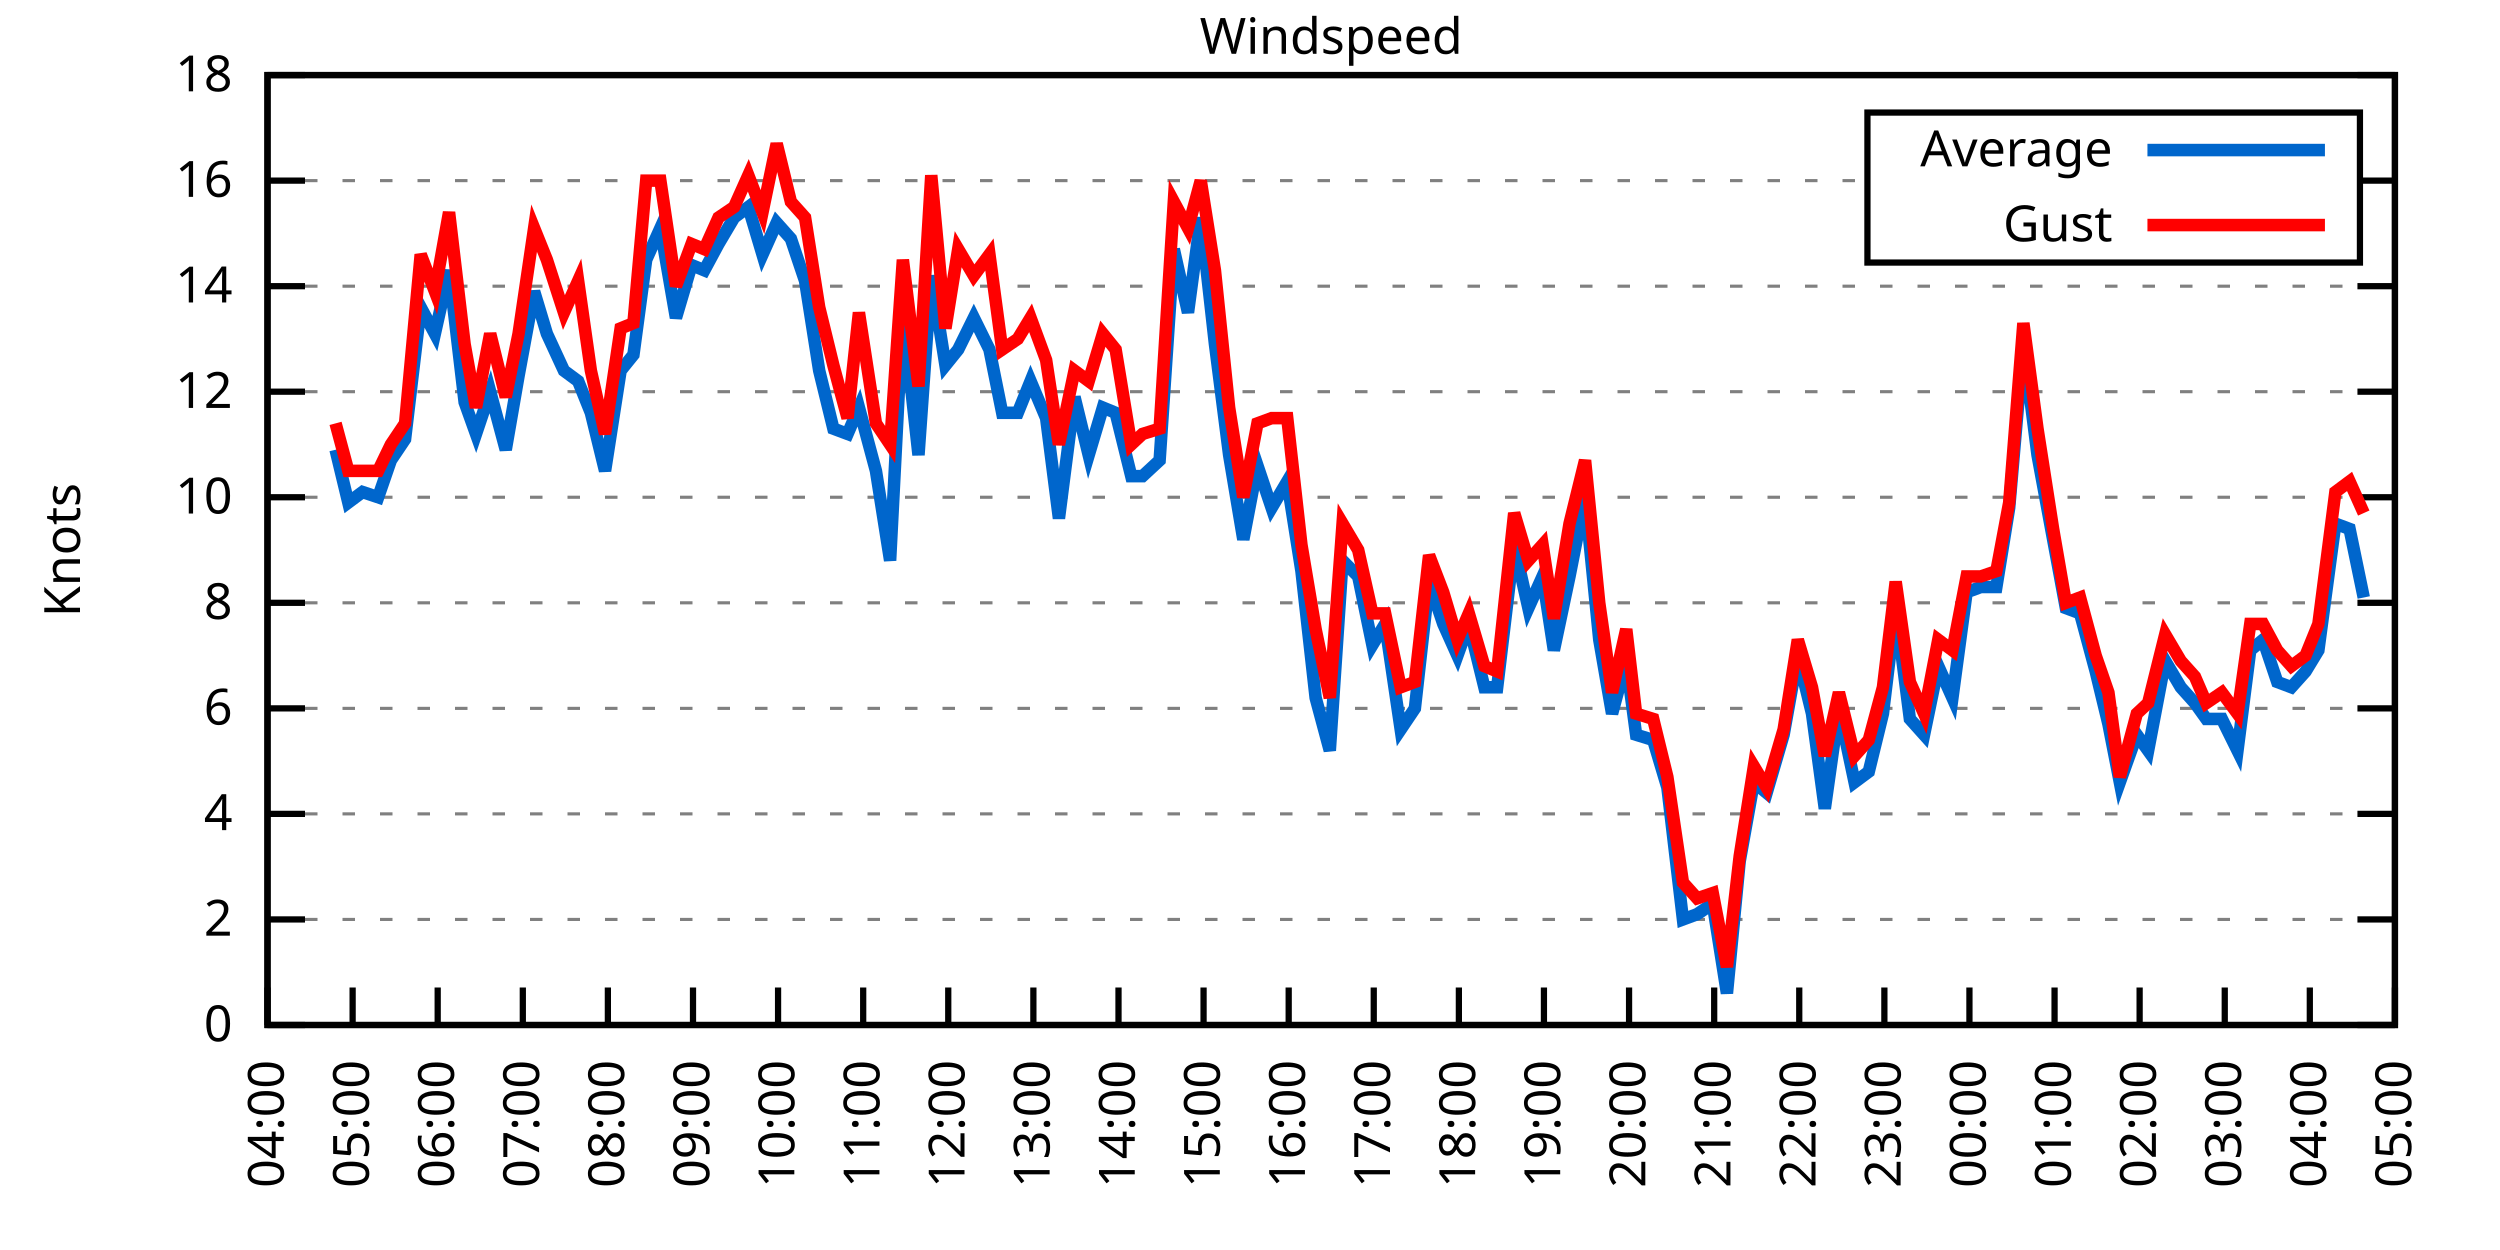
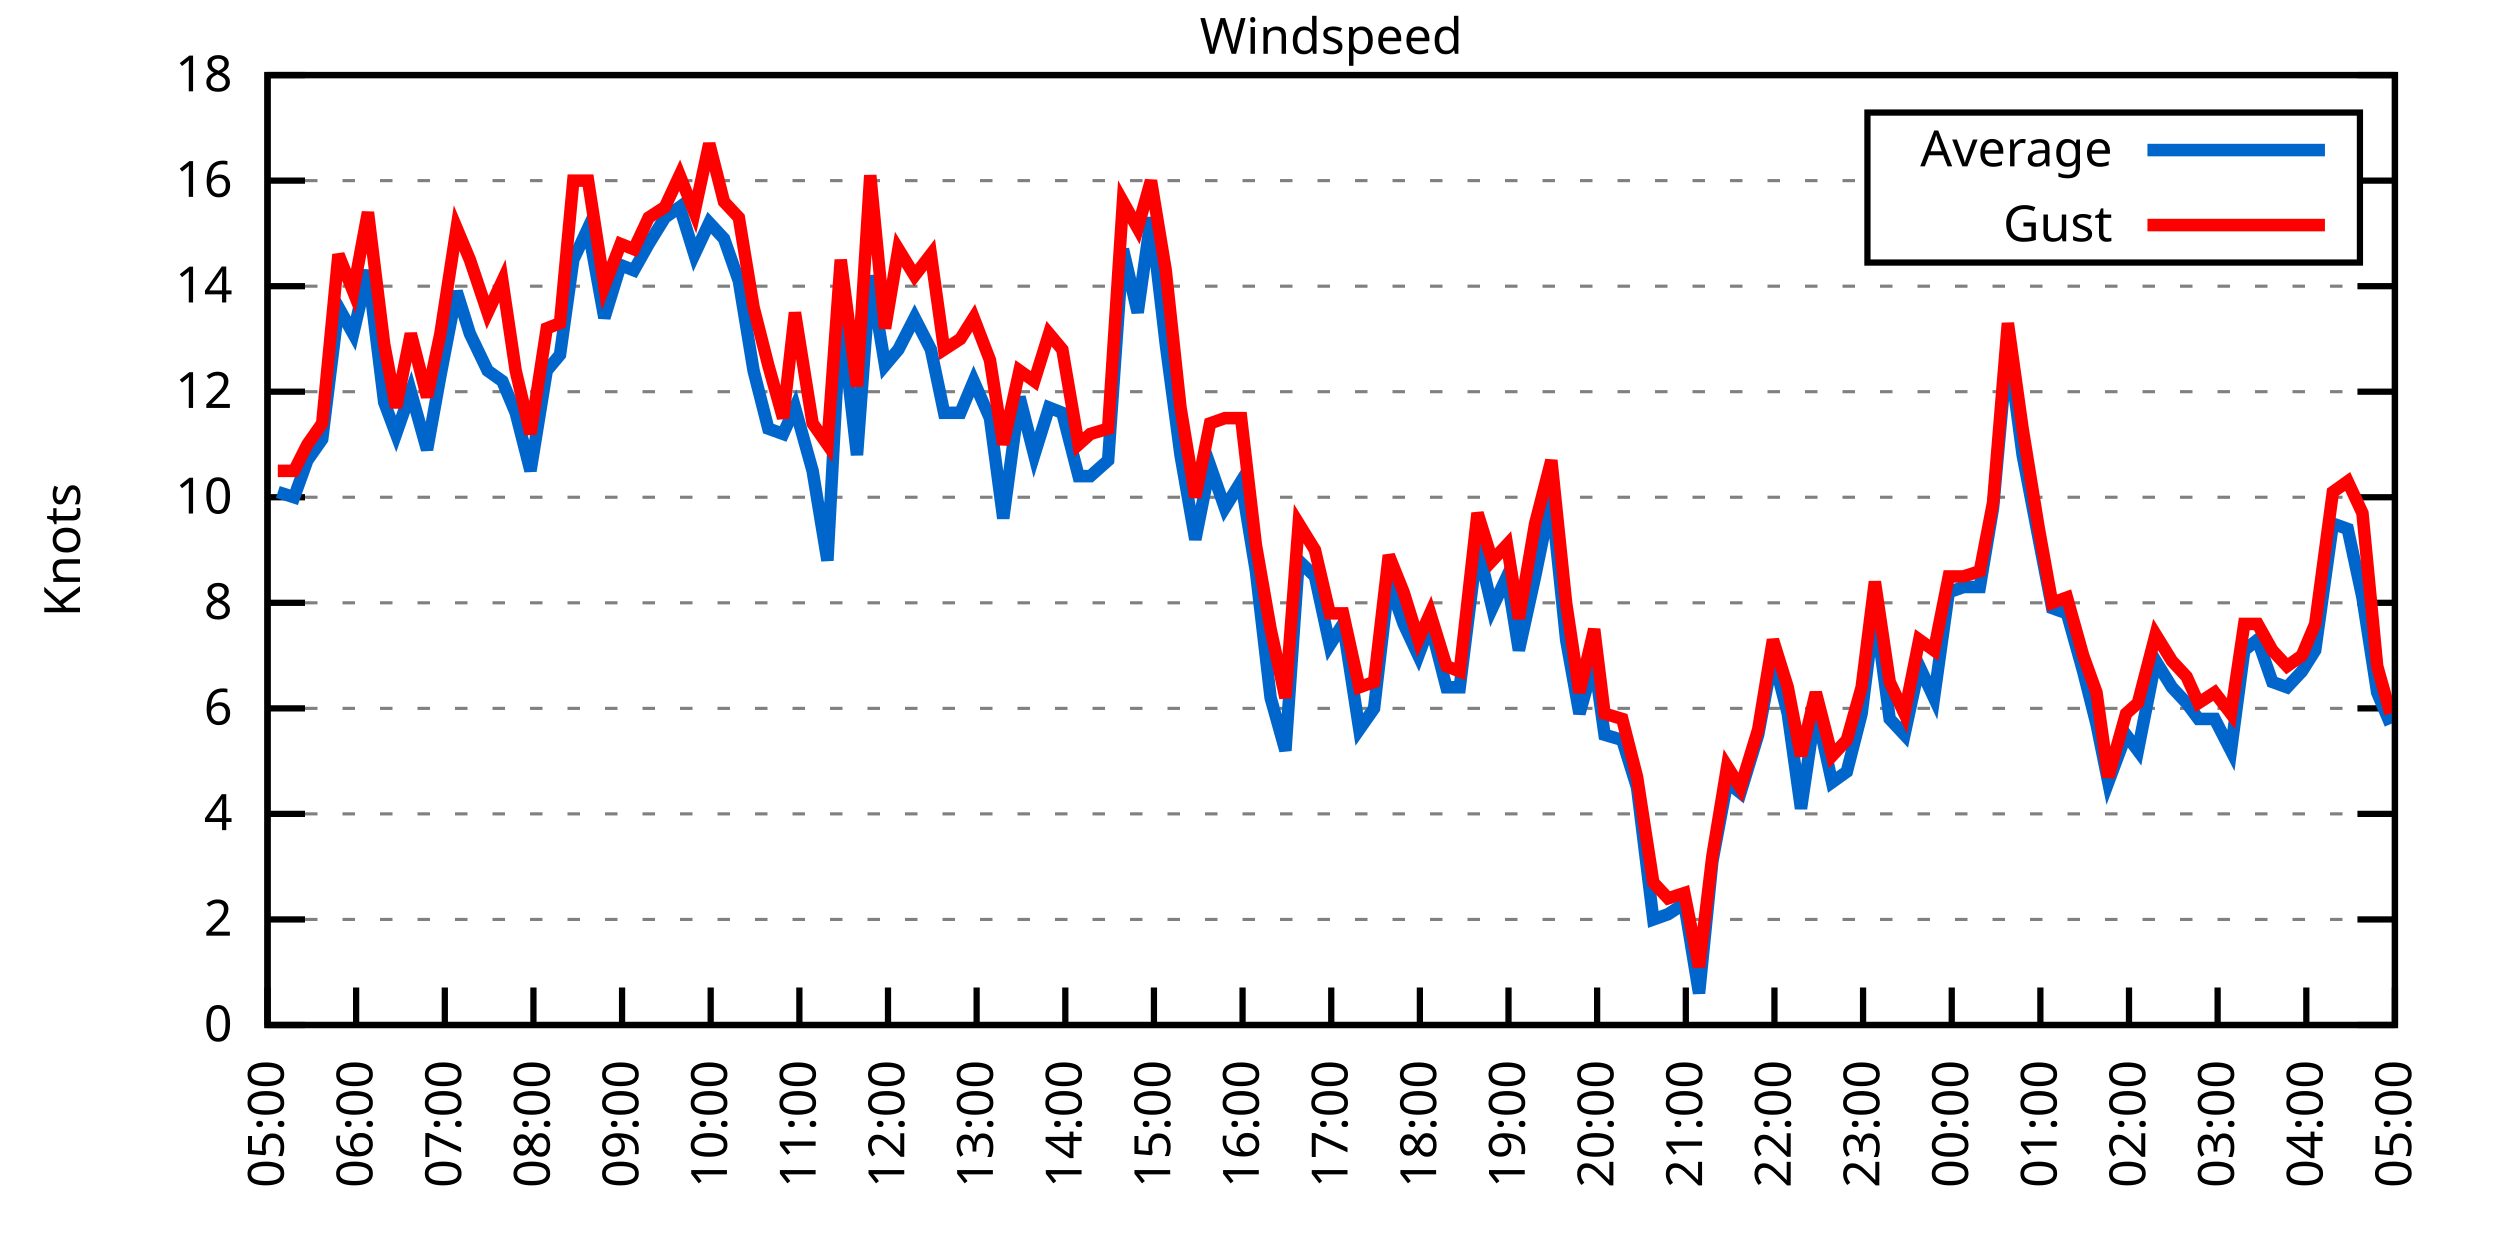
<svg xmlns="http://www.w3.org/2000/svg" xmlns:xlink="http://www.w3.org/1999/xlink" width="400" height="200" viewBox="0 0 400 200">
  <g id="gnuplot_canvas">
    <rect x="0" y="0" width="400" height="200" fill="none" />
    <defs>
      <circle id="gpDot" r="0.5" stroke-width="0.5" stroke="currentColor" />
      <path id="gpPt0" stroke-width="0.333" stroke="currentColor" d="M-1,0 h2 M0,-1 v2" />
      <path id="gpPt1" stroke-width="0.333" stroke="currentColor" d="M-1,-1 L1,1 M1,-1 L-1,1" />
      <path id="gpPt2" stroke-width="0.333" stroke="currentColor" d="M-1,0 L1,0 M0,-1 L0,1 M-1,-1 L1,1 M-1,1 L1,-1" />
      <rect id="gpPt3" stroke-width="0.333" stroke="currentColor" x="-1" y="-1" width="2" height="2" />
      <rect id="gpPt4" stroke-width="0.333" stroke="currentColor" fill="currentColor" x="-1" y="-1" width="2" height="2" />
      <circle id="gpPt5" stroke-width="0.333" stroke="currentColor" cx="0" cy="0" r="1" />
      <use xlink:href="#gpPt5" id="gpPt6" fill="currentColor" stroke="none" />
      <path id="gpPt7" stroke-width="0.333" stroke="currentColor" d="M0,-1.33 L-1.33,0.67 L1.33,0.67 z" />
      <use xlink:href="#gpPt7" id="gpPt8" fill="currentColor" stroke="none" />
      <use xlink:href="#gpPt7" id="gpPt9" stroke="currentColor" transform="rotate(180)" />
      <use xlink:href="#gpPt9" id="gpPt10" fill="currentColor" stroke="none" />
      <use xlink:href="#gpPt3" id="gpPt11" stroke="currentColor" transform="rotate(45)" />
      <use xlink:href="#gpPt11" id="gpPt12" fill="currentColor" stroke="none" />
      <path id="gpPt13" stroke-width="0.333" stroke="currentColor" d="M0,1.330 L1.265,0.411 L0.782,-1.067 L-0.782,-1.076 L-1.265,0.411 z" />
      <use xlink:href="#gpPt13" id="gpPt14" fill="currentColor" stroke="none" />
      <filter id="textbox" filterUnits="objectBoundingBox" x="0" y="0" height="1" width="1">
        <feFlood flood-color="white" flood-opacity="1" result="bgnd" />
        <feComposite in="SourceGraphic" in2="bgnd" operator="atop" />
      </filter>
      <filter id="greybox" filterUnits="objectBoundingBox" x="0" y="0" height="1" width="1">
        <feFlood flood-color="lightgrey" flood-opacity="1" result="grey" />
        <feComposite in="SourceGraphic" in2="grey" operator="atop" />
      </filter>
    </defs>
    <g fill="none" color="white" stroke="currentColor" stroke-width="1.00" stroke-linecap="butt" stroke-linejoin="miter">
</g>
    <g fill="none" color="black" stroke="currentColor" stroke-width="1.00" stroke-linecap="butt" stroke-linejoin="miter">
      <g stroke="none" shape-rendering="crispEdges">
        <polygon fill="rgb(255, 255, 255)" points="42.80,164.00 383.18,164.00 383.18,12.02 42.80,12.02 " />
      </g>
    </g>
    <g fill="none" color="black" stroke="currentColor" stroke-width="1.00" stroke-linecap="butt" stroke-linejoin="miter">
</g>
    <g fill="none" color="black" stroke="black" stroke-width="0.50" stroke-linecap="butt" stroke-linejoin="miter">
</g>
    <g fill="none" color="gray" stroke="currentColor" stroke-width="0.50" stroke-linecap="butt" stroke-linejoin="miter">
      <path stroke="gray" stroke-dasharray="2,4" class="gridline" d="M42.80,164.00 L383.19,164.00  " />
    </g>
    <g fill="none" color="gray" stroke="gray" stroke-width="1.00" stroke-linecap="butt" stroke-linejoin="miter">
</g>
    <g fill="none" color="black" stroke="currentColor" stroke-width="1.00" stroke-linecap="butt" stroke-linejoin="miter">
      <path stroke="black" d="M42.80,164.00 L48.80,164.00 M383.19,164.00 L377.19,164.00  " />
      <g transform="translate(37.20,166.60)" stroke="none" fill="black" font-family="Sans" font-size="8.00" text-anchor="end">
        <text>
          <tspan font-family="Sans"> 0</tspan>
        </text>
      </g>
    </g>
    <g fill="none" color="black" stroke="currentColor" stroke-width="1.00" stroke-linecap="butt" stroke-linejoin="miter">
</g>
    <g fill="none" color="black" stroke="black" stroke-width="0.50" stroke-linecap="butt" stroke-linejoin="miter">
</g>
    <g fill="none" color="gray" stroke="currentColor" stroke-width="0.50" stroke-linecap="butt" stroke-linejoin="miter">
      <path stroke="gray" stroke-dasharray="2,4" class="gridline" d="M42.80,147.11 L383.19,147.11  " />
    </g>
    <g fill="none" color="gray" stroke="gray" stroke-width="1.00" stroke-linecap="butt" stroke-linejoin="miter">
</g>
    <g fill="none" color="black" stroke="currentColor" stroke-width="1.00" stroke-linecap="butt" stroke-linejoin="miter">
      <path stroke="black" d="M42.80,147.11 L48.80,147.11 M383.19,147.11 L377.19,147.11  " />
      <g transform="translate(37.20,149.71)" stroke="none" fill="black" font-family="Sans" font-size="8.00" text-anchor="end">
        <text>
          <tspan font-family="Sans"> 2</tspan>
        </text>
      </g>
    </g>
    <g fill="none" color="black" stroke="currentColor" stroke-width="1.00" stroke-linecap="butt" stroke-linejoin="miter">
</g>
    <g fill="none" color="black" stroke="black" stroke-width="0.50" stroke-linecap="butt" stroke-linejoin="miter">
</g>
    <g fill="none" color="gray" stroke="currentColor" stroke-width="0.50" stroke-linecap="butt" stroke-linejoin="miter">
      <path stroke="gray" stroke-dasharray="2,4" class="gridline" d="M42.80,130.22 L383.19,130.22  " />
    </g>
    <g fill="none" color="gray" stroke="gray" stroke-width="1.00" stroke-linecap="butt" stroke-linejoin="miter">
</g>
    <g fill="none" color="black" stroke="currentColor" stroke-width="1.00" stroke-linecap="butt" stroke-linejoin="miter">
      <path stroke="black" d="M42.80,130.22 L48.80,130.22 M383.19,130.22 L377.19,130.22  " />
      <g transform="translate(37.20,132.82)" stroke="none" fill="black" font-family="Sans" font-size="8.00" text-anchor="end">
        <text>
          <tspan font-family="Sans"> 4</tspan>
        </text>
      </g>
    </g>
    <g fill="none" color="black" stroke="currentColor" stroke-width="1.00" stroke-linecap="butt" stroke-linejoin="miter">
</g>
    <g fill="none" color="black" stroke="black" stroke-width="0.50" stroke-linecap="butt" stroke-linejoin="miter">
</g>
    <g fill="none" color="gray" stroke="currentColor" stroke-width="0.50" stroke-linecap="butt" stroke-linejoin="miter">
      <path stroke="gray" stroke-dasharray="2,4" class="gridline" d="M42.80,113.34 L383.19,113.34  " />
    </g>
    <g fill="none" color="gray" stroke="gray" stroke-width="1.00" stroke-linecap="butt" stroke-linejoin="miter">
</g>
    <g fill="none" color="black" stroke="currentColor" stroke-width="1.00" stroke-linecap="butt" stroke-linejoin="miter">
      <path stroke="black" d="M42.80,113.34 L48.80,113.34 M383.19,113.34 L377.19,113.34  " />
      <g transform="translate(37.20,115.94)" stroke="none" fill="black" font-family="Sans" font-size="8.00" text-anchor="end">
        <text>
          <tspan font-family="Sans"> 6</tspan>
        </text>
      </g>
    </g>
    <g fill="none" color="black" stroke="currentColor" stroke-width="1.00" stroke-linecap="butt" stroke-linejoin="miter">
</g>
    <g fill="none" color="black" stroke="black" stroke-width="0.50" stroke-linecap="butt" stroke-linejoin="miter">
</g>
    <g fill="none" color="gray" stroke="currentColor" stroke-width="0.50" stroke-linecap="butt" stroke-linejoin="miter">
      <path stroke="gray" stroke-dasharray="2,4" class="gridline" d="M42.80,96.45 L383.19,96.45  " />
    </g>
    <g fill="none" color="gray" stroke="gray" stroke-width="1.00" stroke-linecap="butt" stroke-linejoin="miter">
</g>
    <g fill="none" color="black" stroke="currentColor" stroke-width="1.00" stroke-linecap="butt" stroke-linejoin="miter">
      <path stroke="black" d="M42.80,96.45 L48.80,96.45 M383.19,96.45 L377.19,96.45  " />
      <g transform="translate(37.20,99.05)" stroke="none" fill="black" font-family="Sans" font-size="8.00" text-anchor="end">
        <text>
          <tspan font-family="Sans"> 8</tspan>
        </text>
      </g>
    </g>
    <g fill="none" color="black" stroke="currentColor" stroke-width="1.00" stroke-linecap="butt" stroke-linejoin="miter">
</g>
    <g fill="none" color="black" stroke="black" stroke-width="0.50" stroke-linecap="butt" stroke-linejoin="miter">
</g>
    <g fill="none" color="gray" stroke="currentColor" stroke-width="0.50" stroke-linecap="butt" stroke-linejoin="miter">
      <path stroke="gray" stroke-dasharray="2,4" class="gridline" d="M42.80,79.56 L383.19,79.56  " />
    </g>
    <g fill="none" color="gray" stroke="gray" stroke-width="1.00" stroke-linecap="butt" stroke-linejoin="miter">
</g>
    <g fill="none" color="black" stroke="currentColor" stroke-width="1.00" stroke-linecap="butt" stroke-linejoin="miter">
      <path stroke="black" d="M42.80,79.56 L48.80,79.56 M383.19,79.56 L377.19,79.56  " />
      <g transform="translate(37.20,82.16)" stroke="none" fill="black" font-family="Sans" font-size="8.00" text-anchor="end">
        <text>
          <tspan font-family="Sans"> 10</tspan>
        </text>
      </g>
    </g>
    <g fill="none" color="black" stroke="currentColor" stroke-width="1.00" stroke-linecap="butt" stroke-linejoin="miter">
</g>
    <g fill="none" color="black" stroke="black" stroke-width="0.50" stroke-linecap="butt" stroke-linejoin="miter">
</g>
    <g fill="none" color="gray" stroke="currentColor" stroke-width="0.50" stroke-linecap="butt" stroke-linejoin="miter">
      <path stroke="gray" stroke-dasharray="2,4" class="gridline" d="M42.80,62.67 L383.19,62.67  " />
    </g>
    <g fill="none" color="gray" stroke="gray" stroke-width="1.00" stroke-linecap="butt" stroke-linejoin="miter">
</g>
    <g fill="none" color="black" stroke="currentColor" stroke-width="1.00" stroke-linecap="butt" stroke-linejoin="miter">
      <path stroke="black" d="M42.80,62.67 L48.80,62.67 M383.19,62.67 L377.19,62.67  " />
      <g transform="translate(37.20,65.27)" stroke="none" fill="black" font-family="Sans" font-size="8.00" text-anchor="end">
        <text>
          <tspan font-family="Sans"> 12</tspan>
        </text>
      </g>
    </g>
    <g fill="none" color="black" stroke="currentColor" stroke-width="1.00" stroke-linecap="butt" stroke-linejoin="miter">
</g>
    <g fill="none" color="black" stroke="black" stroke-width="0.50" stroke-linecap="butt" stroke-linejoin="miter">
</g>
    <g fill="none" color="gray" stroke="currentColor" stroke-width="0.50" stroke-linecap="butt" stroke-linejoin="miter">
      <path stroke="gray" stroke-dasharray="2,4" class="gridline" d="M42.80,45.79 L383.19,45.79  " />
    </g>
    <g fill="none" color="gray" stroke="gray" stroke-width="1.00" stroke-linecap="butt" stroke-linejoin="miter">
</g>
    <g fill="none" color="black" stroke="currentColor" stroke-width="1.00" stroke-linecap="butt" stroke-linejoin="miter">
      <path stroke="black" d="M42.80,45.79 L48.80,45.79 M383.19,45.79 L377.19,45.79  " />
      <g transform="translate(37.20,48.39)" stroke="none" fill="black" font-family="Sans" font-size="8.00" text-anchor="end">
        <text>
          <tspan font-family="Sans"> 14</tspan>
        </text>
      </g>
    </g>
    <g fill="none" color="black" stroke="currentColor" stroke-width="1.00" stroke-linecap="butt" stroke-linejoin="miter">
</g>
    <g fill="none" color="black" stroke="black" stroke-width="0.50" stroke-linecap="butt" stroke-linejoin="miter">
</g>
    <g fill="none" color="gray" stroke="currentColor" stroke-width="0.50" stroke-linecap="butt" stroke-linejoin="miter">
      <path stroke="gray" stroke-dasharray="2,4" class="gridline" d="M42.80,28.90 L298.79,28.90 M377.59,28.90 L383.19,28.90  " />
    </g>
    <g fill="none" color="gray" stroke="gray" stroke-width="1.00" stroke-linecap="butt" stroke-linejoin="miter">
</g>
    <g fill="none" color="black" stroke="currentColor" stroke-width="1.00" stroke-linecap="butt" stroke-linejoin="miter">
      <path stroke="black" d="M42.80,28.90 L48.80,28.90 M383.19,28.90 L377.19,28.90  " />
      <g transform="translate(37.20,31.50)" stroke="none" fill="black" font-family="Sans" font-size="8.00" text-anchor="end">
        <text>
          <tspan font-family="Sans"> 16</tspan>
        </text>
      </g>
    </g>
    <g fill="none" color="black" stroke="currentColor" stroke-width="1.00" stroke-linecap="butt" stroke-linejoin="miter">
</g>
    <g fill="none" color="black" stroke="black" stroke-width="0.50" stroke-linecap="butt" stroke-linejoin="miter">
</g>
    <g fill="none" color="gray" stroke="currentColor" stroke-width="0.50" stroke-linecap="butt" stroke-linejoin="miter">
      <path stroke="gray" stroke-dasharray="2,4" class="gridline" d="M42.80,12.01 L383.19,12.01  " />
    </g>
    <g fill="none" color="gray" stroke="gray" stroke-width="1.00" stroke-linecap="butt" stroke-linejoin="miter">
</g>
    <g fill="none" color="black" stroke="currentColor" stroke-width="1.00" stroke-linecap="butt" stroke-linejoin="miter">
      <path stroke="black" d="M42.80,12.01 L48.80,12.01 M383.19,12.01 L377.19,12.01  " />
      <g transform="translate(37.20,14.61)" stroke="none" fill="black" font-family="Sans" font-size="8.00" text-anchor="end">
        <text>
          <tspan font-family="Sans"> 18</tspan>
        </text>
      </g>
    </g>
    <g fill="none" color="black" stroke="currentColor" stroke-width="1.00" stroke-linecap="butt" stroke-linejoin="miter">
      <path stroke="black" d="M42.80,164.00 L42.80,158.00  " />
      <g transform="translate(45.40,169.60) rotate(270.00)" stroke="none" fill="black" font-family="Sans" font-size="8.00" text-anchor="end">
        <text>
-           <tspan font-family="Sans">04:00</tspan>
-         </text>
-       </g>
-     </g>
-     <g fill="none" color="black" stroke="currentColor" stroke-width="1.00" stroke-linecap="butt" stroke-linejoin="miter">
-       <path stroke="black" d="M56.42,164.00 L56.42,158.00  " />
-       <g transform="translate(59.02,169.60) rotate(270.00)" stroke="none" fill="black" font-family="Sans" font-size="8.00" text-anchor="end">
-         <text>
          <tspan font-family="Sans">05:00</tspan>
        </text>
      </g>
    </g>
    <g fill="none" color="black" stroke="currentColor" stroke-width="1.00" stroke-linecap="butt" stroke-linejoin="miter">
-       <path stroke="black" d="M70.03,164.00 L70.03,158.00  " />
-       <g transform="translate(72.63,169.60) rotate(270.00)" stroke="none" fill="black" font-family="Sans" font-size="8.00" text-anchor="end">
+       <path stroke="black" d="M56.98,164.00 L56.98,158.00  " />
+       <g transform="translate(59.58,169.60) rotate(270.00)" stroke="none" fill="black" font-family="Sans" font-size="8.00" text-anchor="end">
        <text>
          <tspan font-family="Sans">06:00</tspan>
        </text>
      </g>
    </g>
    <g fill="none" color="black" stroke="currentColor" stroke-width="1.00" stroke-linecap="butt" stroke-linejoin="miter">
-       <path stroke="black" d="M83.65,164.00 L83.65,158.00  " />
-       <g transform="translate(86.25,169.60) rotate(270.00)" stroke="none" fill="black" font-family="Sans" font-size="8.00" text-anchor="end">
+       <path stroke="black" d="M71.17,164.00 L71.17,158.00  " />
+       <g transform="translate(73.77,169.60) rotate(270.00)" stroke="none" fill="black" font-family="Sans" font-size="8.00" text-anchor="end">
        <text>
          <tspan font-family="Sans">07:00</tspan>
        </text>
      </g>
    </g>
    <g fill="none" color="black" stroke="currentColor" stroke-width="1.00" stroke-linecap="butt" stroke-linejoin="miter">
-       <path stroke="black" d="M97.26,164.00 L97.26,158.00  " />
-       <g transform="translate(99.86,169.60) rotate(270.00)" stroke="none" fill="black" font-family="Sans" font-size="8.00" text-anchor="end">
+       <path stroke="black" d="M85.35,164.00 L85.35,158.00  " />
+       <g transform="translate(87.95,169.60) rotate(270.00)" stroke="none" fill="black" font-family="Sans" font-size="8.00" text-anchor="end">
        <text>
          <tspan font-family="Sans">08:00</tspan>
        </text>
      </g>
    </g>
    <g fill="none" color="black" stroke="currentColor" stroke-width="1.00" stroke-linecap="butt" stroke-linejoin="miter">
-       <path stroke="black" d="M110.88,164.00 L110.88,158.00  " />
-       <g transform="translate(113.48,169.60) rotate(270.00)" stroke="none" fill="black" font-family="Sans" font-size="8.00" text-anchor="end">
+       <path stroke="black" d="M99.53,164.00 L99.53,158.00  " />
+       <g transform="translate(102.13,169.60) rotate(270.00)" stroke="none" fill="black" font-family="Sans" font-size="8.00" text-anchor="end">
        <text>
          <tspan font-family="Sans">09:00</tspan>
        </text>
      </g>
    </g>
    <g fill="none" color="black" stroke="currentColor" stroke-width="1.00" stroke-linecap="butt" stroke-linejoin="miter">
-       <path stroke="black" d="M124.49,164.00 L124.49,158.00  " />
-       <g transform="translate(127.09,169.60) rotate(270.00)" stroke="none" fill="black" font-family="Sans" font-size="8.00" text-anchor="end">
+       <path stroke="black" d="M113.71,164.00 L113.71,158.00  " />
+       <g transform="translate(116.31,169.60) rotate(270.00)" stroke="none" fill="black" font-family="Sans" font-size="8.00" text-anchor="end">
        <text>
          <tspan font-family="Sans">10:00</tspan>
        </text>
      </g>
    </g>
    <g fill="none" color="black" stroke="currentColor" stroke-width="1.00" stroke-linecap="butt" stroke-linejoin="miter">
-       <path stroke="black" d="M138.11,164.00 L138.11,158.00  " />
-       <g transform="translate(140.71,169.60) rotate(270.00)" stroke="none" fill="black" font-family="Sans" font-size="8.00" text-anchor="end">
+       <path stroke="black" d="M127.90,164.00 L127.90,158.00  " />
+       <g transform="translate(130.50,169.60) rotate(270.00)" stroke="none" fill="black" font-family="Sans" font-size="8.00" text-anchor="end">
        <text>
          <tspan font-family="Sans">11:00</tspan>
        </text>
      </g>
    </g>
    <g fill="none" color="black" stroke="currentColor" stroke-width="1.00" stroke-linecap="butt" stroke-linejoin="miter">
-       <path stroke="black" d="M151.72,164.00 L151.72,158.00  " />
-       <g transform="translate(154.32,169.60) rotate(270.00)" stroke="none" fill="black" font-family="Sans" font-size="8.00" text-anchor="end">
+       <path stroke="black" d="M142.08,164.00 L142.08,158.00  " />
+       <g transform="translate(144.68,169.60) rotate(270.00)" stroke="none" fill="black" font-family="Sans" font-size="8.00" text-anchor="end">
        <text>
          <tspan font-family="Sans">12:00</tspan>
        </text>
      </g>
    </g>
    <g fill="none" color="black" stroke="currentColor" stroke-width="1.00" stroke-linecap="butt" stroke-linejoin="miter">
-       <path stroke="black" d="M165.34,164.00 L165.34,158.00  " />
-       <g transform="translate(167.94,169.60) rotate(270.00)" stroke="none" fill="black" font-family="Sans" font-size="8.00" text-anchor="end">
+       <path stroke="black" d="M156.26,164.00 L156.26,158.00  " />
+       <g transform="translate(158.86,169.60) rotate(270.00)" stroke="none" fill="black" font-family="Sans" font-size="8.00" text-anchor="end">
        <text>
          <tspan font-family="Sans">13:00</tspan>
        </text>
      </g>
    </g>
    <g fill="none" color="black" stroke="currentColor" stroke-width="1.00" stroke-linecap="butt" stroke-linejoin="miter">
-       <path stroke="black" d="M178.96,164.00 L178.96,158.00  " />
-       <g transform="translate(181.56,169.60) rotate(270.00)" stroke="none" fill="black" font-family="Sans" font-size="8.00" text-anchor="end">
+       <path stroke="black" d="M170.45,164.00 L170.45,158.00  " />
+       <g transform="translate(173.05,169.60) rotate(270.00)" stroke="none" fill="black" font-family="Sans" font-size="8.00" text-anchor="end">
        <text>
          <tspan font-family="Sans">14:00</tspan>
        </text>
      </g>
    </g>
    <g fill="none" color="black" stroke="currentColor" stroke-width="1.00" stroke-linecap="butt" stroke-linejoin="miter">
-       <path stroke="black" d="M192.57,164.00 L192.57,158.00  " />
-       <g transform="translate(195.17,169.60) rotate(270.00)" stroke="none" fill="black" font-family="Sans" font-size="8.00" text-anchor="end">
+       <path stroke="black" d="M184.63,164.00 L184.63,158.00  " />
+       <g transform="translate(187.23,169.60) rotate(270.00)" stroke="none" fill="black" font-family="Sans" font-size="8.00" text-anchor="end">
        <text>
          <tspan font-family="Sans">15:00</tspan>
        </text>
      </g>
    </g>
    <g fill="none" color="black" stroke="currentColor" stroke-width="1.00" stroke-linecap="butt" stroke-linejoin="miter">
-       <path stroke="black" d="M206.19,164.00 L206.19,158.00  " />
-       <g transform="translate(208.79,169.60) rotate(270.00)" stroke="none" fill="black" font-family="Sans" font-size="8.00" text-anchor="end">
+       <path stroke="black" d="M198.81,164.00 L198.81,158.00  " />
+       <g transform="translate(201.41,169.60) rotate(270.00)" stroke="none" fill="black" font-family="Sans" font-size="8.00" text-anchor="end">
        <text>
          <tspan font-family="Sans">16:00</tspan>
        </text>
      </g>
    </g>
    <g fill="none" color="black" stroke="currentColor" stroke-width="1.00" stroke-linecap="butt" stroke-linejoin="miter">
-       <path stroke="black" d="M219.80,164.00 L219.80,158.00  " />
-       <g transform="translate(222.40,169.60) rotate(270.00)" stroke="none" fill="black" font-family="Sans" font-size="8.00" text-anchor="end">
+       <path stroke="black" d="M213.00,164.00 L213.00,158.00  " />
+       <g transform="translate(215.60,169.60) rotate(270.00)" stroke="none" fill="black" font-family="Sans" font-size="8.00" text-anchor="end">
        <text>
          <tspan font-family="Sans">17:00</tspan>
        </text>
      </g>
    </g>
    <g fill="none" color="black" stroke="currentColor" stroke-width="1.00" stroke-linecap="butt" stroke-linejoin="miter">
-       <path stroke="black" d="M233.42,164.00 L233.42,158.00  " />
-       <g transform="translate(236.02,169.60) rotate(270.00)" stroke="none" fill="black" font-family="Sans" font-size="8.00" text-anchor="end">
+       <path stroke="black" d="M227.18,164.00 L227.18,158.00  " />
+       <g transform="translate(229.78,169.60) rotate(270.00)" stroke="none" fill="black" font-family="Sans" font-size="8.00" text-anchor="end">
        <text>
          <tspan font-family="Sans">18:00</tspan>
        </text>
      </g>
    </g>
    <g fill="none" color="black" stroke="currentColor" stroke-width="1.00" stroke-linecap="butt" stroke-linejoin="miter">
-       <path stroke="black" d="M247.03,164.00 L247.03,158.00  " />
-       <g transform="translate(249.63,169.60) rotate(270.00)" stroke="none" fill="black" font-family="Sans" font-size="8.00" text-anchor="end">
+       <path stroke="black" d="M241.36,164.00 L241.36,158.00  " />
+       <g transform="translate(243.96,169.60) rotate(270.00)" stroke="none" fill="black" font-family="Sans" font-size="8.00" text-anchor="end">
        <text>
          <tspan font-family="Sans">19:00</tspan>
        </text>
      </g>
    </g>
    <g fill="none" color="black" stroke="currentColor" stroke-width="1.00" stroke-linecap="butt" stroke-linejoin="miter">
-       <path stroke="black" d="M260.65,164.00 L260.65,158.00  " />
-       <g transform="translate(263.25,169.60) rotate(270.00)" stroke="none" fill="black" font-family="Sans" font-size="8.00" text-anchor="end">
+       <path stroke="black" d="M255.54,164.00 L255.54,158.00  " />
+       <g transform="translate(258.14,169.60) rotate(270.00)" stroke="none" fill="black" font-family="Sans" font-size="8.00" text-anchor="end">
        <text>
          <tspan font-family="Sans">20:00</tspan>
        </text>
      </g>
    </g>
    <g fill="none" color="black" stroke="currentColor" stroke-width="1.00" stroke-linecap="butt" stroke-linejoin="miter">
-       <path stroke="black" d="M274.27,164.00 L274.27,158.00  " />
-       <g transform="translate(276.87,169.60) rotate(270.00)" stroke="none" fill="black" font-family="Sans" font-size="8.00" text-anchor="end">
+       <path stroke="black" d="M269.73,164.00 L269.73,158.00  " />
+       <g transform="translate(272.33,169.60) rotate(270.00)" stroke="none" fill="black" font-family="Sans" font-size="8.00" text-anchor="end">
        <text>
          <tspan font-family="Sans">21:00</tspan>
        </text>
      </g>
    </g>
    <g fill="none" color="black" stroke="currentColor" stroke-width="1.00" stroke-linecap="butt" stroke-linejoin="miter">
-       <path stroke="black" d="M287.88,164.00 L287.88,158.00  " />
-       <g transform="translate(290.48,169.60) rotate(270.00)" stroke="none" fill="black" font-family="Sans" font-size="8.00" text-anchor="end">
+       <path stroke="black" d="M283.91,164.00 L283.91,158.00  " />
+       <g transform="translate(286.51,169.60) rotate(270.00)" stroke="none" fill="black" font-family="Sans" font-size="8.00" text-anchor="end">
        <text>
          <tspan font-family="Sans">22:00</tspan>
        </text>
      </g>
    </g>
    <g fill="none" color="black" stroke="currentColor" stroke-width="1.00" stroke-linecap="butt" stroke-linejoin="miter">
-       <path stroke="black" d="M301.50,164.00 L301.50,158.00  " />
-       <g transform="translate(304.10,169.60) rotate(270.00)" stroke="none" fill="black" font-family="Sans" font-size="8.00" text-anchor="end">
+       <path stroke="black" d="M298.09,164.00 L298.09,158.00  " />
+       <g transform="translate(300.69,169.60) rotate(270.00)" stroke="none" fill="black" font-family="Sans" font-size="8.00" text-anchor="end">
        <text>
          <tspan font-family="Sans">23:00</tspan>
        </text>
      </g>
    </g>
    <g fill="none" color="black" stroke="currentColor" stroke-width="1.00" stroke-linecap="butt" stroke-linejoin="miter">
-       <path stroke="black" d="M315.11,164.00 L315.11,158.00  " />
-       <g transform="translate(317.71,169.60) rotate(270.00)" stroke="none" fill="black" font-family="Sans" font-size="8.00" text-anchor="end">
+       <path stroke="black" d="M312.28,164.00 L312.28,158.00  " />
+       <g transform="translate(314.88,169.60) rotate(270.00)" stroke="none" fill="black" font-family="Sans" font-size="8.00" text-anchor="end">
        <text>
          <tspan font-family="Sans">00:00</tspan>
        </text>
      </g>
    </g>
    <g fill="none" color="black" stroke="currentColor" stroke-width="1.00" stroke-linecap="butt" stroke-linejoin="miter">
-       <path stroke="black" d="M328.73,164.00 L328.73,158.00  " />
-       <g transform="translate(331.33,169.60) rotate(270.00)" stroke="none" fill="black" font-family="Sans" font-size="8.00" text-anchor="end">
+       <path stroke="black" d="M326.46,164.00 L326.46,158.00  " />
+       <g transform="translate(329.06,169.60) rotate(270.00)" stroke="none" fill="black" font-family="Sans" font-size="8.00" text-anchor="end">
        <text>
          <tspan font-family="Sans">01:00</tspan>
        </text>
      </g>
    </g>
    <g fill="none" color="black" stroke="currentColor" stroke-width="1.00" stroke-linecap="butt" stroke-linejoin="miter">
-       <path stroke="black" d="M342.34,164.00 L342.34,158.00  " />
-       <g transform="translate(344.94,169.60) rotate(270.00)" stroke="none" fill="black" font-family="Sans" font-size="8.00" text-anchor="end">
+       <path stroke="black" d="M340.64,164.00 L340.64,158.00  " />
+       <g transform="translate(343.24,169.60) rotate(270.00)" stroke="none" fill="black" font-family="Sans" font-size="8.00" text-anchor="end">
        <text>
          <tspan font-family="Sans">02:00</tspan>
        </text>
      </g>
    </g>
    <g fill="none" color="black" stroke="currentColor" stroke-width="1.00" stroke-linecap="butt" stroke-linejoin="miter">
-       <path stroke="black" d="M355.96,164.00 L355.96,158.00  " />
-       <g transform="translate(358.56,169.60) rotate(270.00)" stroke="none" fill="black" font-family="Sans" font-size="8.00" text-anchor="end">
+       <path stroke="black" d="M354.82,164.00 L354.82,158.00  " />
+       <g transform="translate(357.42,169.60) rotate(270.00)" stroke="none" fill="black" font-family="Sans" font-size="8.00" text-anchor="end">
        <text>
          <tspan font-family="Sans">03:00</tspan>
        </text>
      </g>
    </g>
    <g fill="none" color="black" stroke="currentColor" stroke-width="1.00" stroke-linecap="butt" stroke-linejoin="miter">
-       <path stroke="black" d="M369.57,164.00 L369.57,158.00  " />
-       <g transform="translate(372.17,169.60) rotate(270.00)" stroke="none" fill="black" font-family="Sans" font-size="8.00" text-anchor="end">
+       <path stroke="black" d="M369.01,164.00 L369.01,158.00  " />
+       <g transform="translate(371.61,169.60) rotate(270.00)" stroke="none" fill="black" font-family="Sans" font-size="8.00" text-anchor="end">
        <text>
          <tspan font-family="Sans">04:00</tspan>
        </text>
      </g>
    </g>
    <g fill="none" color="black" stroke="currentColor" stroke-width="1.00" stroke-linecap="butt" stroke-linejoin="miter">
      <path stroke="black" d="M383.19,164.00 L383.19,158.00  " />
      <g transform="translate(385.79,169.60) rotate(270.00)" stroke="none" fill="black" font-family="Sans" font-size="8.00" text-anchor="end">
        <text>
          <tspan font-family="Sans">05:00</tspan>
        </text>
      </g>
    </g>
    <g fill="none" color="black" stroke="currentColor" stroke-width="1.00" stroke-linecap="butt" stroke-linejoin="miter">
</g>
    <g fill="none" color="black" stroke="currentColor" stroke-width="1.00" stroke-linecap="butt" stroke-linejoin="miter">
      <path stroke="black" d="M42.80,12.01 L42.80,164.00 L383.19,164.00 L383.19,12.01 L42.80,12.01 Z  " />
    </g>
    <g fill="none" color="black" stroke="currentColor" stroke-width="1.00" stroke-linecap="butt" stroke-linejoin="miter">
</g>
    <g fill="none" color="black" stroke="currentColor" stroke-width="1.00" stroke-linecap="butt" stroke-linejoin="miter">
      <path stroke="black" d="M298.79,42.01 L298.79,18.01 L377.59,18.01 L377.59,42.01 L298.79,42.01 Z  " />
    </g>
    <g id="Windspeed_plot_1">
      <g fill="none" color="white" stroke="black" stroke-width="2.00" stroke-linecap="butt" stroke-linejoin="miter">
</g>
      <g fill="none" color="black" stroke="currentColor" stroke-width="2.00" stroke-linecap="butt" stroke-linejoin="miter">
        <g transform="translate(337.99,26.61)" stroke="none" fill="black" font-family="Sans" font-size="8.00" text-anchor="end">
          <text>
            <tspan font-family="Sans">Average</tspan>
          </text>
        </g>
      </g>
      <g fill="none" color="black" stroke="currentColor" stroke-width="2.00" stroke-linecap="butt" stroke-linejoin="miter">
-         <path stroke="rgb(  0, 102, 204)" d="M343.59,24.01 L371.99,24.01 M53.69,71.96 L55.73,80.41 L58.00,78.72 L60.50,79.56 L62.54,73.65 L64.81,70.27   L67.31,49.16 L69.58,53.39 L71.85,43.25 L74.34,64.36 L76.16,69.43 L78.43,62.67 L80.92,71.96 L82.97,60.14   L85.46,46.63 L87.50,53.39 L90.23,59.30 L92.50,60.98 L94.54,66.05 L96.81,75.34 L99.30,59.30 L101.35,56.76   L103.39,41.56 L105.66,36.50 L108.15,50.85 L110.65,42.41 L112.69,43.25 L114.96,39.03 L117.46,34.81 L119.73,33.12   L122.00,40.72 L124.27,35.65 L126.54,38.19 L128.81,44.94 L131.07,59.30 L133.34,68.58 L135.61,69.43 L137.43,65.21   L140.15,75.34 L142.42,89.69 L144.46,50.01 L146.96,72.81 L149.00,44.10 L151.27,58.45 L153.31,55.92 L155.81,50.85   L158.31,55.92 L160.35,66.05 L162.84,66.05 L164.89,60.98 L167.38,66.90 L169.43,82.94 L171.92,63.52 L174.19,72.81   L176.46,65.21 L178.50,66.05 L181.00,76.18 L182.81,76.18 L185.54,73.65 L187.81,39.87 L190.08,50.01 L192.12,34.81   L194.39,55.07 L196.66,72.81 L198.93,86.32 L201.19,74.49 L203.46,81.25 L205.96,77.03 L208.23,91.38 L210.50,111.65   L212.77,120.09 L214.81,89.69 L217.31,92.23 L219.58,103.20 L221.62,99.83 L224.11,116.71 L226.38,113.34 L228.65,93.07   L230.92,99.83 L233.19,104.89 L235.01,99.83 L237.50,109.96 L239.55,109.96 L242.27,87.16 L244.54,97.29 L246.81,92.23   L248.62,104.05 L251.12,92.23 L253.61,79.56 L255.88,102.36 L257.93,114.18 L260.20,105.74 L261.78,117.56 L264.51,118.40   L266.78,126.00 L269.27,147.11 L271.54,146.27 L274.04,144.58 L276.31,158.93 L278.35,137.82 L280.62,125.16 L282.66,126.85   L285.38,117.56 L287.65,104.89 L289.92,114.18 L291.97,129.38 L294.23,113.34 L296.73,125.16 L299.00,123.47 L301.27,114.18   L303.31,97.29 L305.58,115.03 L307.85,117.56 L310.12,106.58 L312.39,111.65 L314.66,94.76 L316.93,93.92 L319.42,93.92   L321.47,81.25 L323.74,55.07 L326.00,72.81 L328.50,86.32 L330.54,97.29 L332.81,98.14 L335.31,107.43 L337.35,115.87   L339.17,125.16 L341.89,117.56 L343.70,120.09 L346.43,105.74 L348.92,109.96 L351.19,112.49 L353.01,115.03 L355.50,115.03   L358.00,120.09 L360.04,104.05 L362.09,102.36 L364.36,109.11 L366.62,109.96 L368.89,107.43 L370.94,104.05 L373.66,83.78   L375.93,84.63 L378.20,95.60  " />
+         <path stroke="rgb(  0, 102, 204)" d="M343.59,24.01 L371.99,24.01 M44.45,78.72 L47.05,79.56 L49.18,73.65 L51.55,70.27 L54.15,49.16 L56.51,53.39   L58.87,43.25 L61.47,64.36 L63.37,69.43 L65.73,62.67 L68.33,71.96 L70.46,60.14 L73.06,46.63 L75.18,53.39   L78.02,59.30 L80.38,60.98 L82.51,66.05 L84.88,75.34 L87.48,59.30 L89.60,56.76 L91.73,41.56 L94.09,36.50   L96.70,50.85 L99.30,42.41 L101.42,43.25 L103.79,39.03 L106.39,34.81 L108.75,33.12 L111.11,40.72 L113.48,35.65   L115.84,38.19 L118.21,44.94 L120.57,59.30 L122.93,68.58 L125.30,69.43 L127.19,65.21 L130.02,75.34 L132.39,89.69   L134.52,50.01 L137.12,72.81 L139.24,44.10 L141.61,58.45 L143.74,55.92 L146.34,50.85 L148.94,55.92 L151.06,66.05   L153.66,66.05 L155.79,60.98 L158.39,66.90 L160.52,82.94 L163.12,63.52 L165.48,72.81 L167.85,65.21 L169.97,66.05   L172.57,76.18 L174.46,76.18 L177.30,73.65 L179.67,39.87 L182.03,50.01 L184.16,34.81 L186.52,55.07 L188.88,72.81   L191.25,86.32 L193.61,74.49 L195.98,81.25 L198.58,77.03 L200.94,91.38 L203.30,111.65 L205.67,120.09 L207.79,89.69   L210.39,92.23 L212.76,103.20 L214.89,99.83 L217.49,116.71 L219.85,113.34 L222.21,93.07 L224.58,99.83 L226.94,104.89   L228.83,99.83 L231.43,109.96 L233.56,109.96 L236.40,87.16 L238.76,97.29 L241.12,92.23 L243.02,104.05 L245.62,92.23   L248.22,79.56 L250.58,102.36 L252.71,114.18 L255.07,105.74 L256.73,117.56 L259.56,118.40 L261.93,126.00 L264.53,147.11   L266.89,146.27 L269.49,144.58 L271.85,158.93 L273.98,137.82 L276.35,125.16 L278.47,126.85 L281.31,117.56 L283.67,104.89   L286.04,114.18 L288.16,129.38 L290.53,113.34 L293.13,125.16 L295.49,123.47 L297.86,114.18 L299.98,97.29 L302.35,115.03   L304.71,117.56 L307.08,106.58 L309.44,111.65 L311.80,94.76 L314.17,93.92 L316.77,93.92 L318.89,81.25 L321.26,55.07   L323.62,72.81 L326.22,86.32 L328.35,97.29 L330.71,98.14 L333.31,107.43 L335.44,115.87 L337.33,125.16 L340.17,117.56   L342.06,120.09 L344.90,105.74 L347.50,109.96 L349.86,112.49 L351.75,115.03 L354.35,115.03 L356.95,120.09 L359.08,104.05   L361.21,102.36 L363.57,109.11 L365.93,109.96 L368.30,107.43 L370.43,104.05 L373.26,83.78 L375.63,84.63 L377.99,95.60   L380.35,110.80 L382.48,115.87  " />
      </g>
    </g>
    <g id="Windspeed_plot_2">
      <g fill="none" color="black" stroke="currentColor" stroke-width="2.00" stroke-linecap="butt" stroke-linejoin="miter">
        <g transform="translate(337.99,38.61)" stroke="none" fill="black" font-family="Sans" font-size="8.00" text-anchor="end">
          <text>
            <tspan font-family="Sans">Gust</tspan>
          </text>
        </g>
      </g>
      <g fill="none" color="black" stroke="currentColor" stroke-width="2.00" stroke-linecap="butt" stroke-linejoin="miter">
-         <path stroke="rgb(255,   0,   0)" d="M343.59,36.01 L371.99,36.01 M53.69,67.74 L55.73,75.34 L58.00,75.34 L60.50,75.34 L62.54,71.12 L64.81,67.74   L67.31,40.72 L69.58,46.63 L71.85,33.96 L74.34,55.07 L76.16,65.21 L78.43,53.39 L80.92,63.52 L82.97,53.39   L85.46,36.50 L87.50,41.56 L90.23,50.01 L92.50,44.94 L94.54,59.30 L96.81,69.43 L99.30,52.54 L101.35,51.70   L103.39,28.90 L105.66,28.90 L108.15,45.79 L110.65,39.03 L112.69,39.87 L114.96,34.81 L117.46,33.12 L119.73,28.05   L122.00,33.96 L124.27,22.99 L126.54,32.28 L128.81,34.81 L131.07,49.16 L133.34,58.45 L135.61,66.90 L137.43,50.01   L140.15,67.74 L142.42,71.12 L144.46,41.56 L146.96,61.83 L149.00,28.05 L151.27,52.54 L153.31,39.87 L155.81,44.10   L158.31,40.72 L160.35,55.92 L162.84,54.23 L164.89,50.85 L167.38,57.61 L169.43,71.12 L171.92,59.30 L174.19,60.98   L176.46,53.39 L178.50,55.92 L181.00,71.12 L182.81,69.43 L185.54,68.58 L187.81,32.28 L190.08,36.50 L192.12,28.90   L194.39,43.25 L196.66,65.21 L198.93,79.56 L201.19,67.74 L203.46,66.90 L205.96,66.90 L208.23,87.16 L210.50,100.67   L212.77,111.65 L214.81,83.78 L217.31,88.00 L219.58,98.14 L221.62,98.14 L224.11,109.96 L226.38,109.11 L228.65,88.85   L230.92,94.76 L233.19,102.36 L235.01,98.14 L237.50,106.58 L239.55,107.43 L242.27,82.09 L244.54,89.69 L246.81,87.16   L248.62,98.98 L251.12,83.78 L253.61,73.65 L255.88,96.45 L257.93,110.80 L260.20,100.67 L261.78,114.18 L264.51,115.03   L266.78,124.31 L269.27,141.20 L271.54,143.73 L274.04,142.89 L276.31,154.71 L278.35,136.98 L280.62,122.62 L282.66,126.00   L285.38,116.71 L287.65,102.36 L289.92,109.96 L291.97,120.94 L294.23,110.80 L296.73,120.94 L299.00,118.40 L301.27,109.96   L303.31,93.07 L305.58,109.11 L307.85,114.18 L310.12,102.36 L312.39,104.05 L314.66,92.23 L316.93,92.23 L319.42,91.38   L321.47,80.41 L323.74,51.70 L326.00,68.58 L328.50,84.63 L330.54,96.45 L332.81,95.60 L335.31,104.89 L337.35,110.80   L339.17,124.31 L341.89,114.18 L343.70,112.49 L346.43,101.52 L348.92,105.74 L351.19,108.27 L353.01,112.49 L355.50,110.80   L358.00,114.18 L360.04,99.83 L362.09,99.83 L364.36,104.05 L366.62,106.58 L368.89,104.89 L370.94,99.83 L373.66,78.72   L375.93,77.03 L378.20,82.09  " />
+         <path stroke="rgb(255,   0,   0)" d="M343.59,36.01 L371.99,36.01 M44.45,75.34 L47.05,75.34 L49.18,71.12 L51.55,67.74 L54.15,40.72 L56.51,46.63   L58.87,33.96 L61.47,55.07 L63.37,65.21 L65.73,53.39 L68.33,63.52 L70.46,53.39 L73.06,36.50 L75.18,41.56   L78.02,50.01 L80.38,44.94 L82.51,59.30 L84.88,69.43 L87.48,52.54 L89.60,51.70 L91.73,28.90 L94.09,28.90   L96.70,45.79 L99.30,39.03 L101.42,39.87 L103.79,34.81 L106.39,33.12 L108.75,28.05 L111.11,33.96 L113.48,22.99   L115.84,32.28 L118.21,34.81 L120.57,49.16 L122.93,58.45 L125.30,66.90 L127.19,50.01 L130.02,67.74 L132.39,71.12   L134.52,41.56 L137.12,61.83 L139.24,28.05 L141.61,52.54 L143.74,39.87 L146.34,44.10 L148.94,40.72 L151.06,55.92   L153.66,54.23 L155.79,50.85 L158.39,57.61 L160.52,71.12 L163.12,59.30 L165.48,60.98 L167.85,53.39 L169.97,55.92   L172.57,71.12 L174.46,69.43 L177.30,68.58 L179.67,32.28 L182.03,36.50 L184.16,28.90 L186.52,43.25 L188.88,65.21   L191.25,79.56 L193.61,67.74 L195.98,66.90 L198.58,66.90 L200.94,87.16 L203.30,100.67 L205.67,111.65 L207.79,83.78   L210.39,88.00 L212.76,98.14 L214.89,98.14 L217.49,109.96 L219.85,109.11 L222.21,88.85 L224.58,94.76 L226.94,102.36   L228.83,98.14 L231.43,106.58 L233.56,107.43 L236.40,82.09 L238.76,89.69 L241.12,87.16 L243.02,98.98 L245.62,83.78   L248.22,73.65 L250.58,96.45 L252.71,110.80 L255.07,100.67 L256.73,114.18 L259.56,115.03 L261.93,124.31 L264.53,141.20   L266.89,143.73 L269.49,142.89 L271.85,154.71 L273.98,136.98 L276.35,122.62 L278.47,126.00 L281.31,116.71 L283.67,102.36   L286.04,109.96 L288.16,120.94 L290.53,110.80 L293.13,120.94 L295.49,118.40 L297.86,109.96 L299.98,93.07 L302.35,109.11   L304.71,114.18 L307.08,102.36 L309.44,104.05 L311.80,92.23 L314.17,92.23 L316.77,91.38 L318.89,80.41 L321.26,51.70   L323.62,68.58 L326.22,84.63 L328.35,96.45 L330.71,95.60 L333.31,104.89 L335.44,110.80 L337.33,124.31 L340.17,114.18   L342.06,112.49 L344.90,101.52 L347.50,105.74 L349.86,108.27 L351.75,112.49 L354.35,110.80 L356.95,114.18 L359.08,99.83   L361.21,99.83 L363.57,104.05 L365.93,106.58 L368.30,104.89 L370.43,99.83 L373.26,78.72 L375.63,77.03 L377.99,82.09   L380.35,106.58 L382.48,114.18  " />
      </g>
    </g>
    <g fill="none" color="black" stroke="currentColor" stroke-width="2.00" stroke-linecap="butt" stroke-linejoin="miter">
</g>
    <g fill="none" color="black" stroke="black" stroke-width="1.00" stroke-linecap="butt" stroke-linejoin="miter">
</g>
    <g fill="none" color="black" stroke="currentColor" stroke-width="1.00" stroke-linecap="butt" stroke-linejoin="miter">
      <path stroke="black" d="M42.80,12.01 L42.80,164.00 L383.19,164.00 L383.19,12.01 L42.80,12.01 Z  " />
      <g transform="translate(12.80,88.01) rotate(270.00)" stroke="none" fill="black" font-family="Sans" font-size="8.00" text-anchor="middle">
        <text>
          <tspan font-family="Sans">Knots</tspan>
        </text>
      </g>
    </g>
    <g fill="none" color="black" stroke="currentColor" stroke-width="1.00" stroke-linecap="butt" stroke-linejoin="miter">
</g>
    <g fill="none" color="black" stroke="currentColor" stroke-width="1.00" stroke-linecap="butt" stroke-linejoin="miter">
      <g transform="translate(212.99,8.61)" stroke="none" fill="black" font-family="Sans" font-size="8.00" text-anchor="middle">
        <text>
          <tspan font-family="Sans">Windspeed</tspan>
        </text>
      </g>
    </g>
    <g fill="none" color="black" stroke="currentColor" stroke-width="1.00" stroke-linecap="butt" stroke-linejoin="miter">
</g>
  </g>
</svg>
